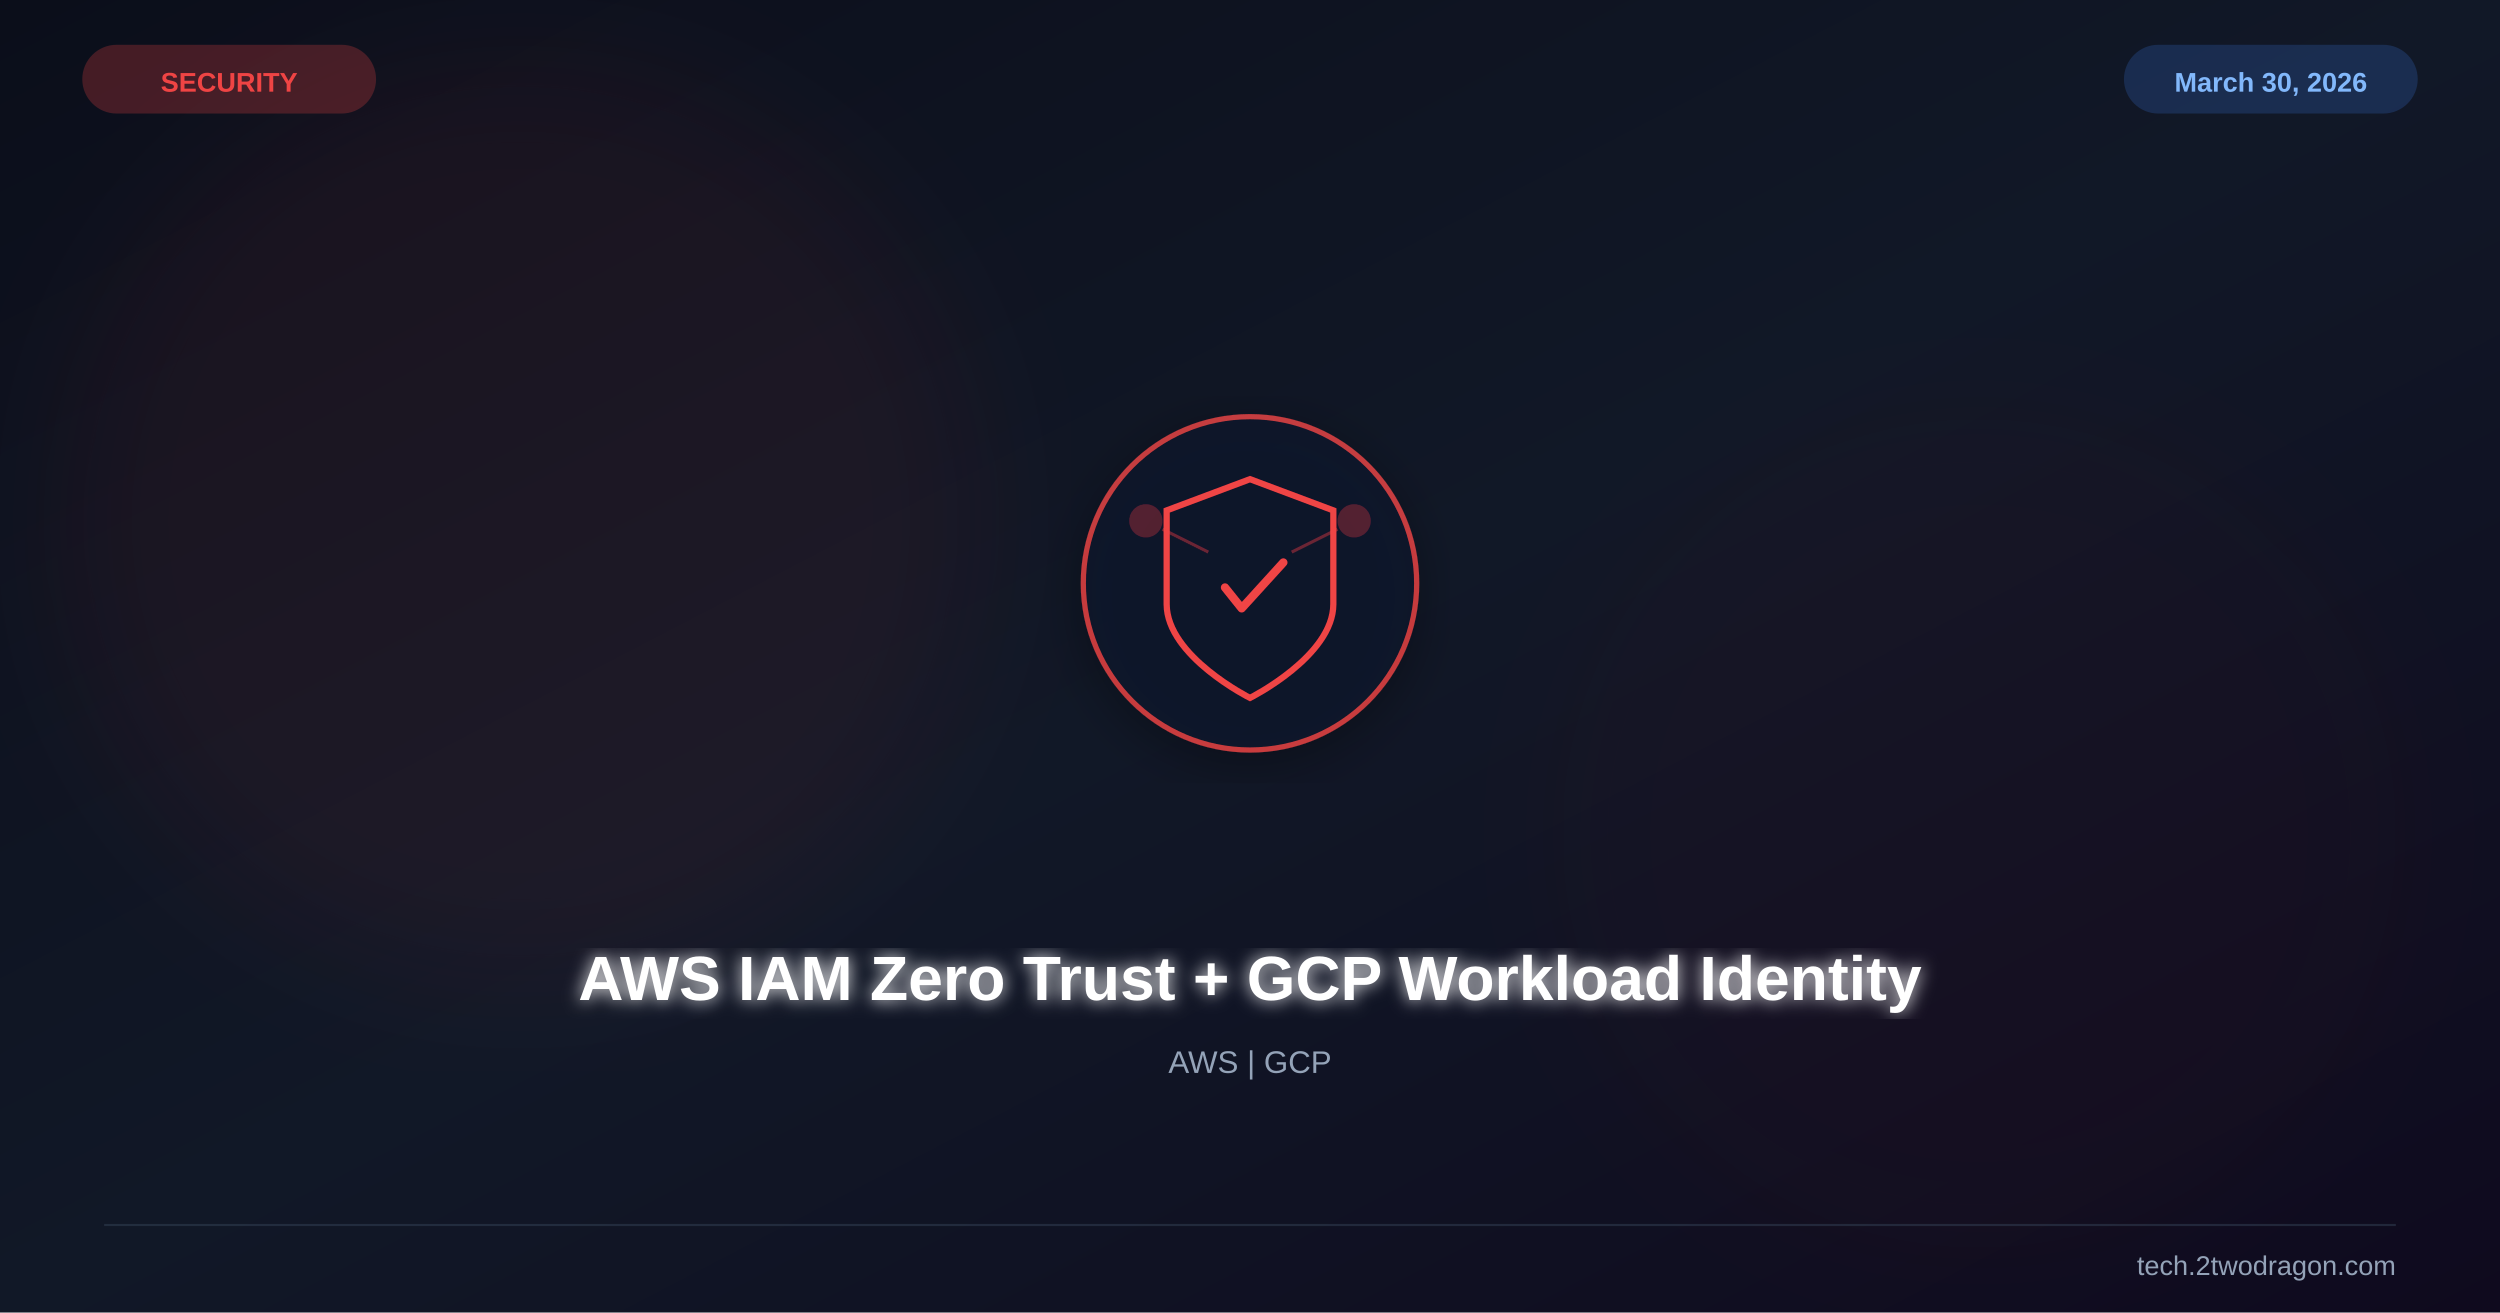
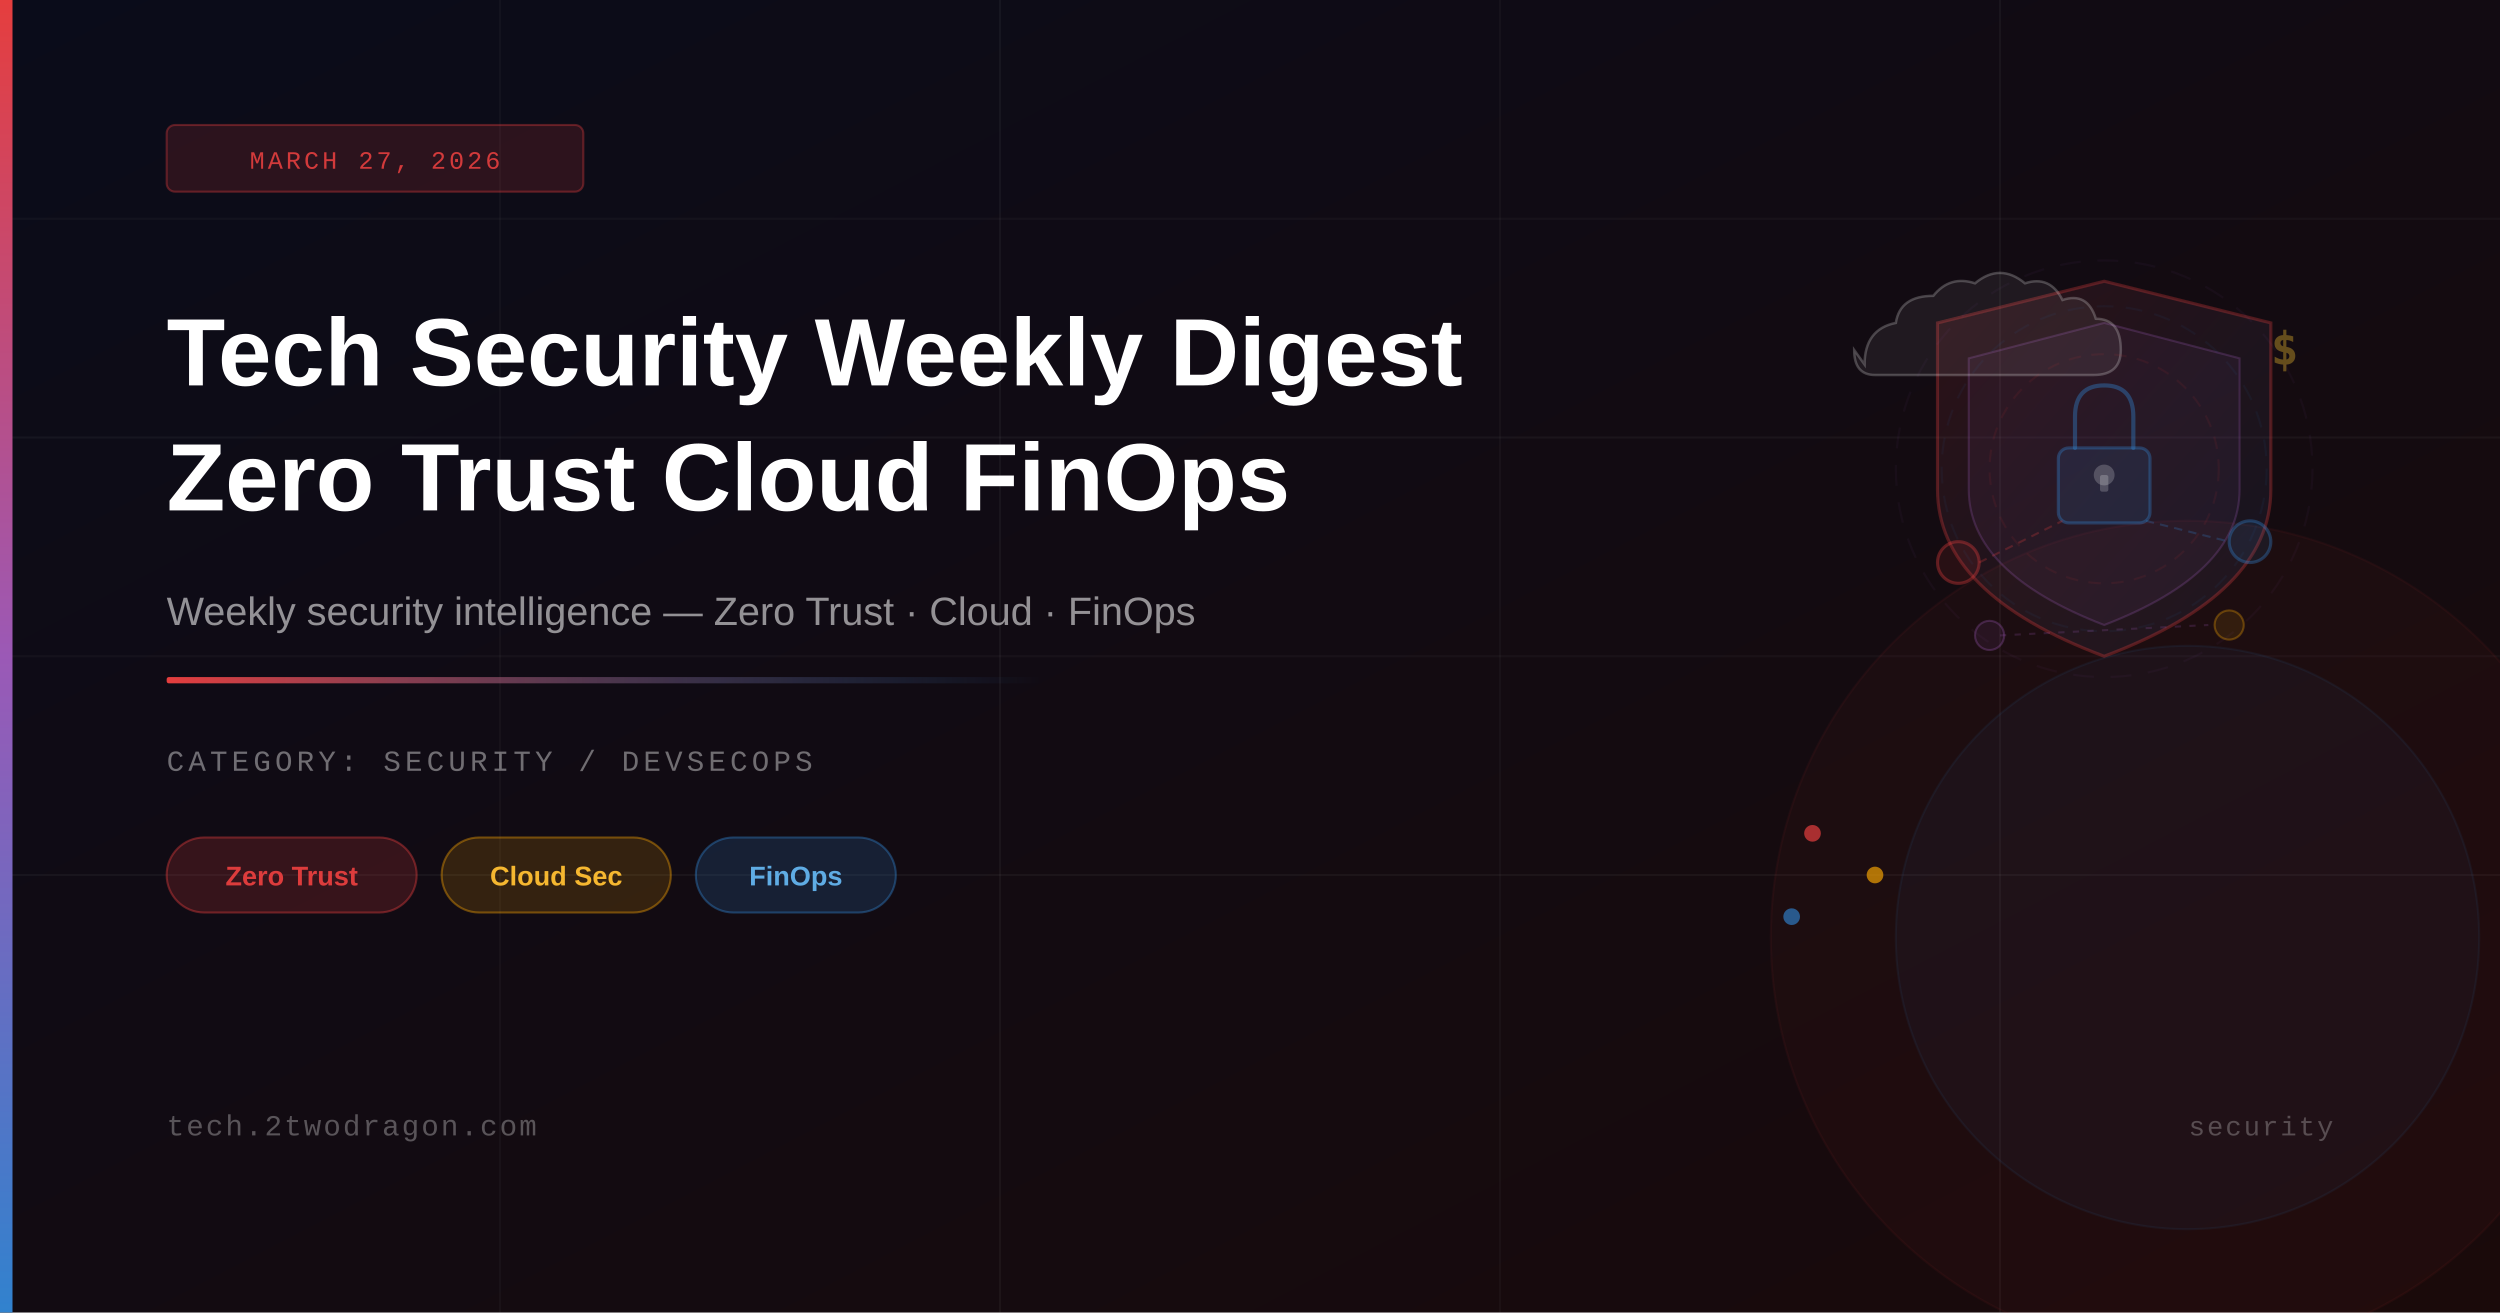
<svg xmlns="http://www.w3.org/2000/svg" viewBox="0 0 1200 630" width="1200" height="630">
  <defs>
-     <linearGradient id="bg" x1="0%" y1="0%" x2="100%" y2="100%">
-       <stop offset="0%" stop-color="#0b0e1a" />
-       <stop offset="50%" stop-color="#111827" />
-       <stop offset="100%" stop-color="#0f0a1e" />
+     <linearGradient id="bgGrad" x1="0%" y1="0%" x2="100%" y2="100%">
+       <stop offset="0%" style="stop-color:#0a0c1a;stop-opacity:1" />
+       <stop offset="100%" style="stop-color:#1a0a0a;stop-opacity:1" />
    </linearGradient>
-     <filter id="glow">
-       <feGaussianBlur stdDeviation="4" result="b" />
-       <feMerge>
-         <feMergeNode in="b" />
-         <feMergeNode in="SourceGraphic" />
-       </feMerge>
-     </filter>
-     <filter id="sg">
-       <feGaussianBlur stdDeviation="30" />
-     </filter>
-     <filter id="shadow">
-       <feDropShadow dx="0" dy="6" stdDeviation="12" flood-color="#000" flood-opacity="0.4" />
-     </filter>
+     <linearGradient id="accentGrad" x1="0%" y1="0%" x2="0%" y2="100%">
+       <stop offset="0%" style="stop-color:#e53e3e;stop-opacity:1" />
+       <stop offset="50%" style="stop-color:#9b59b6;stop-opacity:1" />
+       <stop offset="100%" style="stop-color:#3182ce;stop-opacity:1" />
+     </linearGradient>
+     <linearGradient id="lineGrad" x1="0%" y1="0%" x2="100%" y2="0%">
+       <stop offset="0%" style="stop-color:#e53e3e;stop-opacity:1" />
+       <stop offset="100%" style="stop-color:#3182ce;stop-opacity:0" />
+     </linearGradient>
+     <linearGradient id="shieldGrad" x1="0%" y1="0%" x2="100%" y2="100%">
+       <stop offset="0%" style="stop-color:#e53e3e;stop-opacity:0.12" />
+       <stop offset="100%" style="stop-color:#3182ce;stop-opacity:0.08" />
+     </linearGradient>
  </defs>
-   <rect width="1200" height="630" fill="url(#bg)" />
-   <circle cx="250" cy="250" r="220" fill="#ef4444" opacity="0.06" filter="url(#sg)" />
-   <circle cx="950" cy="400" r="200" fill="#991b1b" opacity="0.04" filter="url(#sg)" />
-   <g transform="translate(600,280)" filter="url(#shadow)">
-     <circle r="80" fill="#0f172a" stroke="#ef4444" stroke-width="2.5" opacity="0.8" />
-     <path d="M0,-50 L40,-35 L40,10 C40,35 0,55 0,55 C0,55 -40,35 -40,10 L-40,-35 Z" fill="none" stroke="#ef4444" stroke-width="3" />
-     <path d="M-12,2 L-4,12 L16,-10" stroke="#ef4444" stroke-width="4" fill="none" stroke-linecap="round" stroke-linejoin="round" />
-     <circle cx="-50" cy="-30" r="8" fill="#ef4444" opacity="0.3" />
-     <circle cx="50" cy="-30" r="8" fill="#ef4444" opacity="0.3" />
-     <line x1="-42" y1="-26" x2="-20" y2="-15" stroke="#ef4444" stroke-width="1.5" opacity="0.4" />
-     <line x1="42" y1="-26" x2="20" y2="-15" stroke="#ef4444" stroke-width="1.5" opacity="0.4" />
-   </g>
-   <text x="600" y="480" font-family="Arial,sans-serif" font-size="30" font-weight="bold" fill="white" text-anchor="middle" filter="url(#glow)">AWS IAM Zero Trust + GCP Workload Identity</text>
-   <text x="600" y="515" font-family="Arial,sans-serif" font-size="15" fill="#94a3b8" text-anchor="middle">AWS | GCP</text>
-   <text x="110" y="44" font-family="Arial,sans-serif" font-size="13" font-weight="bold" fill="#ef4444" text-anchor="middle">SECURITY</text>
-   <rect x="40" y="22" width="140" height="32" rx="16" fill="#ef4444" opacity="0.25" stroke="#ef4444" stroke-width="1" />
-   <text x="1090" y="44" font-family="Arial,sans-serif" font-size="13" font-weight="bold" fill="#93c5fd" text-anchor="middle">March 30, 2026</text>
-   <rect x="1020" y="22" width="140" height="32" rx="16" fill="#3b82f6" opacity="0.2" stroke="#3b82f6" stroke-width="1" />
-   <line x1="50" y1="588" x2="1150" y2="588" stroke="#334155" stroke-width="1" opacity="0.5" />
-   <text x="1150" y="612" font-family="Arial,sans-serif" font-size="13" fill="#94a3b8" text-anchor="end">tech.2twodragon.com</text>
+   <rect width="1200" height="630" fill="url(#bgGrad)" />
+   <line x1="0" y1="105" x2="1200" y2="105" stroke="rgba(255,255,255,0.03)" stroke-width="1" />
+   <line x1="0" y1="210" x2="1200" y2="210" stroke="rgba(255,255,255,0.04)" stroke-width="1" />
+   <line x1="0" y1="315" x2="1200" y2="315" stroke="rgba(255,255,255,0.03)" stroke-width="1" />
+   <line x1="0" y1="420" x2="1200" y2="420" stroke="rgba(255,255,255,0.04)" stroke-width="1" />
+   <line x1="240" y1="0" x2="240" y2="630" stroke="rgba(255,255,255,0.03)" stroke-width="1" />
+   <line x1="480" y1="0" x2="480" y2="630" stroke="rgba(255,255,255,0.04)" stroke-width="1" />
+   <line x1="720" y1="0" x2="720" y2="630" stroke="rgba(255,255,255,0.03)" stroke-width="1" />
+   <line x1="960" y1="0" x2="960" y2="630" stroke="rgba(255,255,255,0.04)" stroke-width="1" />
+   <circle cx="1050" cy="450" r="200" fill="rgba(229,62,62,0.04)" stroke="rgba(229,62,62,0.06)" stroke-width="1" />
+   <circle cx="1050" cy="450" r="140" fill="rgba(49,130,206,0.05)" stroke="rgba(49,130,206,0.08)" stroke-width="1" />
+   <path d="M1010,135 L1010,135 L1090,155 L1090,235 Q1090,285 1010,315 Q930,285 930,235 L930,155 Z" fill="url(#shieldGrad)" stroke="rgba(229,62,62,0.30)" stroke-width="1.5" />
+   <path d="M1010,155 L1010,155 L1075,172 L1075,235 Q1075,275 1010,300 Q945,275 945,235 L945,172 Z" fill="rgba(155,89,182,0.07)" stroke="rgba(155,89,182,0.25)" stroke-width="1" />
+   <rect x="988" y="215" width="44" height="36" rx="5" fill="rgba(49,130,206,0.13)" stroke="rgba(49,130,206,0.35)" stroke-width="1.5" />
+   <path d="M996,215 L996,200 Q996,185 1010,185 Q1024,185 1024,200 L1024,215" fill="none" stroke="rgba(49,130,206,0.40)" stroke-width="2" stroke-linecap="round" />
+   <circle cx="1010" cy="228" r="5" fill="rgba(255,255,255,0.20)" />
+   <rect x="1008" y="228" width="4" height="8" rx="1" fill="rgba(255,255,255,0.20)" />
+   <path d="M895,175 Q895,158 910,155 Q912,142 928,142 Q936,132 948,136 Q960,126 972,136 Q984,132 990,144 Q1002,140 1006,153 Q1018,153 1018,168 Q1018,180 1005,180 L900,180 Q890,180 890,168 Z" fill="rgba(255,255,255,0.06)" stroke="rgba(255,255,255,0.22)" stroke-width="1.2" />
+   <circle cx="940" cy="270" r="10" fill="rgba(229,62,62,0.10)" stroke="rgba(229,62,62,0.35)" stroke-width="1.5" />
+   <circle cx="1080" cy="260" r="10" fill="rgba(49,130,206,0.10)" stroke="rgba(49,130,206,0.35)" stroke-width="1.5" />
+   <circle cx="955" cy="305" r="7" fill="rgba(155,89,182,0.10)" stroke="rgba(155,89,182,0.30)" stroke-width="1" />
+   <circle cx="1070" cy="300" r="7" fill="rgba(255,170,0,0.10)" stroke="rgba(255,170,0,0.30)" stroke-width="1" />
+   <line x1="950" y1="270" x2="990" y2="250" stroke="rgba(229,62,62,0.25)" stroke-width="1" stroke-dasharray="4,3" />
+   <line x1="1030" y1="250" x2="1070" y2="260" stroke="rgba(49,130,206,0.25)" stroke-width="1" stroke-dasharray="4,3" />
+   <line x1="960" y1="305" x2="1060" y2="300" stroke="rgba(155,89,182,0.20)" stroke-width="1" stroke-dasharray="3,4" />
+   <text x="1090" y="175" font-size="22" font-family="monospace" fill="rgba(255,200,50,0.35)" font-weight="bold">$</text>
+   <circle cx="1010" cy="225" r="55" fill="none" stroke="rgba(229,62,62,0.08)" stroke-width="1" stroke-dasharray="6,5" />
+   <circle cx="1010" cy="225" r="78" fill="none" stroke="rgba(49,130,206,0.06)" stroke-width="1" stroke-dasharray="8,6" />
+   <circle cx="1010" cy="225" r="100" fill="none" stroke="rgba(155,89,182,0.05)" stroke-width="1" stroke-dasharray="10,8" />
+   <circle cx="870" cy="400" r="4" fill="rgba(229,62,62,0.70)" />
+   <circle cx="900" cy="420" r="4" fill="rgba(255,170,0,0.65)" />
+   <circle cx="860" cy="440" r="4" fill="rgba(49,130,206,0.65)" />
+   <rect x="0" y="0" width="6" height="630" fill="url(#accentGrad)" />
+   <rect x="80" y="60" width="200" height="32" rx="4" fill="rgba(229,62,62,0.15)" stroke="rgba(229,62,62,0.35)" stroke-width="1" />
+   <text x="180" y="81" font-size="12" font-family="'Courier New',monospace" fill="rgba(229,62,62,0.90)" text-anchor="middle" letter-spacing="1.5">MARCH 27, 2026</text>
+   <text x="80" y="185" font-size="46" font-weight="700" font-family="'Arial',sans-serif" fill="white">Tech Security Weekly Digest</text>
+   <text x="80" y="245" font-size="46" font-weight="700" font-family="'Arial',sans-serif" fill="white">Zero Trust Cloud FinOps</text>
+   <text x="80" y="300" font-size="19" font-family="'Arial',sans-serif" fill="rgba(255,255,255,0.55)">Weekly security intelligence — Zero Trust · Cloud · FinOps</text>
+   <rect x="80" y="325" width="420" height="3" rx="1" fill="url(#lineGrad)" />
+   <text x="80" y="370" font-size="14" font-family="'Courier New',monospace" fill="rgba(255,255,255,0.40)" letter-spacing="2">CATEGORY: SECURITY / DEVSECOPS</text>
+   <rect x="80" y="402" width="120" height="36" rx="18" fill="rgba(229,62,62,0.18)" stroke="rgba(229,62,62,0.40)" stroke-width="1" />
+   <text x="140" y="425" font-size="13" font-family="'Arial',sans-serif" fill="rgba(229,62,62,0.95)" text-anchor="middle" font-weight="600">Zero Trust</text>
+   <rect x="212" y="402" width="110" height="36" rx="18" fill="rgba(255,170,0,0.15)" stroke="rgba(255,170,0,0.38)" stroke-width="1" />
+   <text x="267" y="425" font-size="13" font-family="'Arial',sans-serif" fill="rgba(255,190,50,0.95)" text-anchor="middle" font-weight="600">Cloud Sec</text>
+   <rect x="334" y="402" width="96" height="36" rx="18" fill="rgba(49,130,206,0.18)" stroke="rgba(49,130,206,0.40)" stroke-width="1" />
+   <text x="382" y="425" font-size="13" font-family="'Arial',sans-serif" fill="rgba(99,179,237,0.95)" text-anchor="middle" font-weight="600">FinOps</text>
+   <text x="80" y="545" font-size="14" font-family="'Courier New',monospace" fill="rgba(255,255,255,0.30)" letter-spacing="1">tech.2twodragon.com</text>
+   <text x="1120" y="545" font-size="13" font-family="'Courier New',monospace" fill="rgba(255,255,255,0.25)" text-anchor="end" letter-spacing="1">security</text>
</svg>
